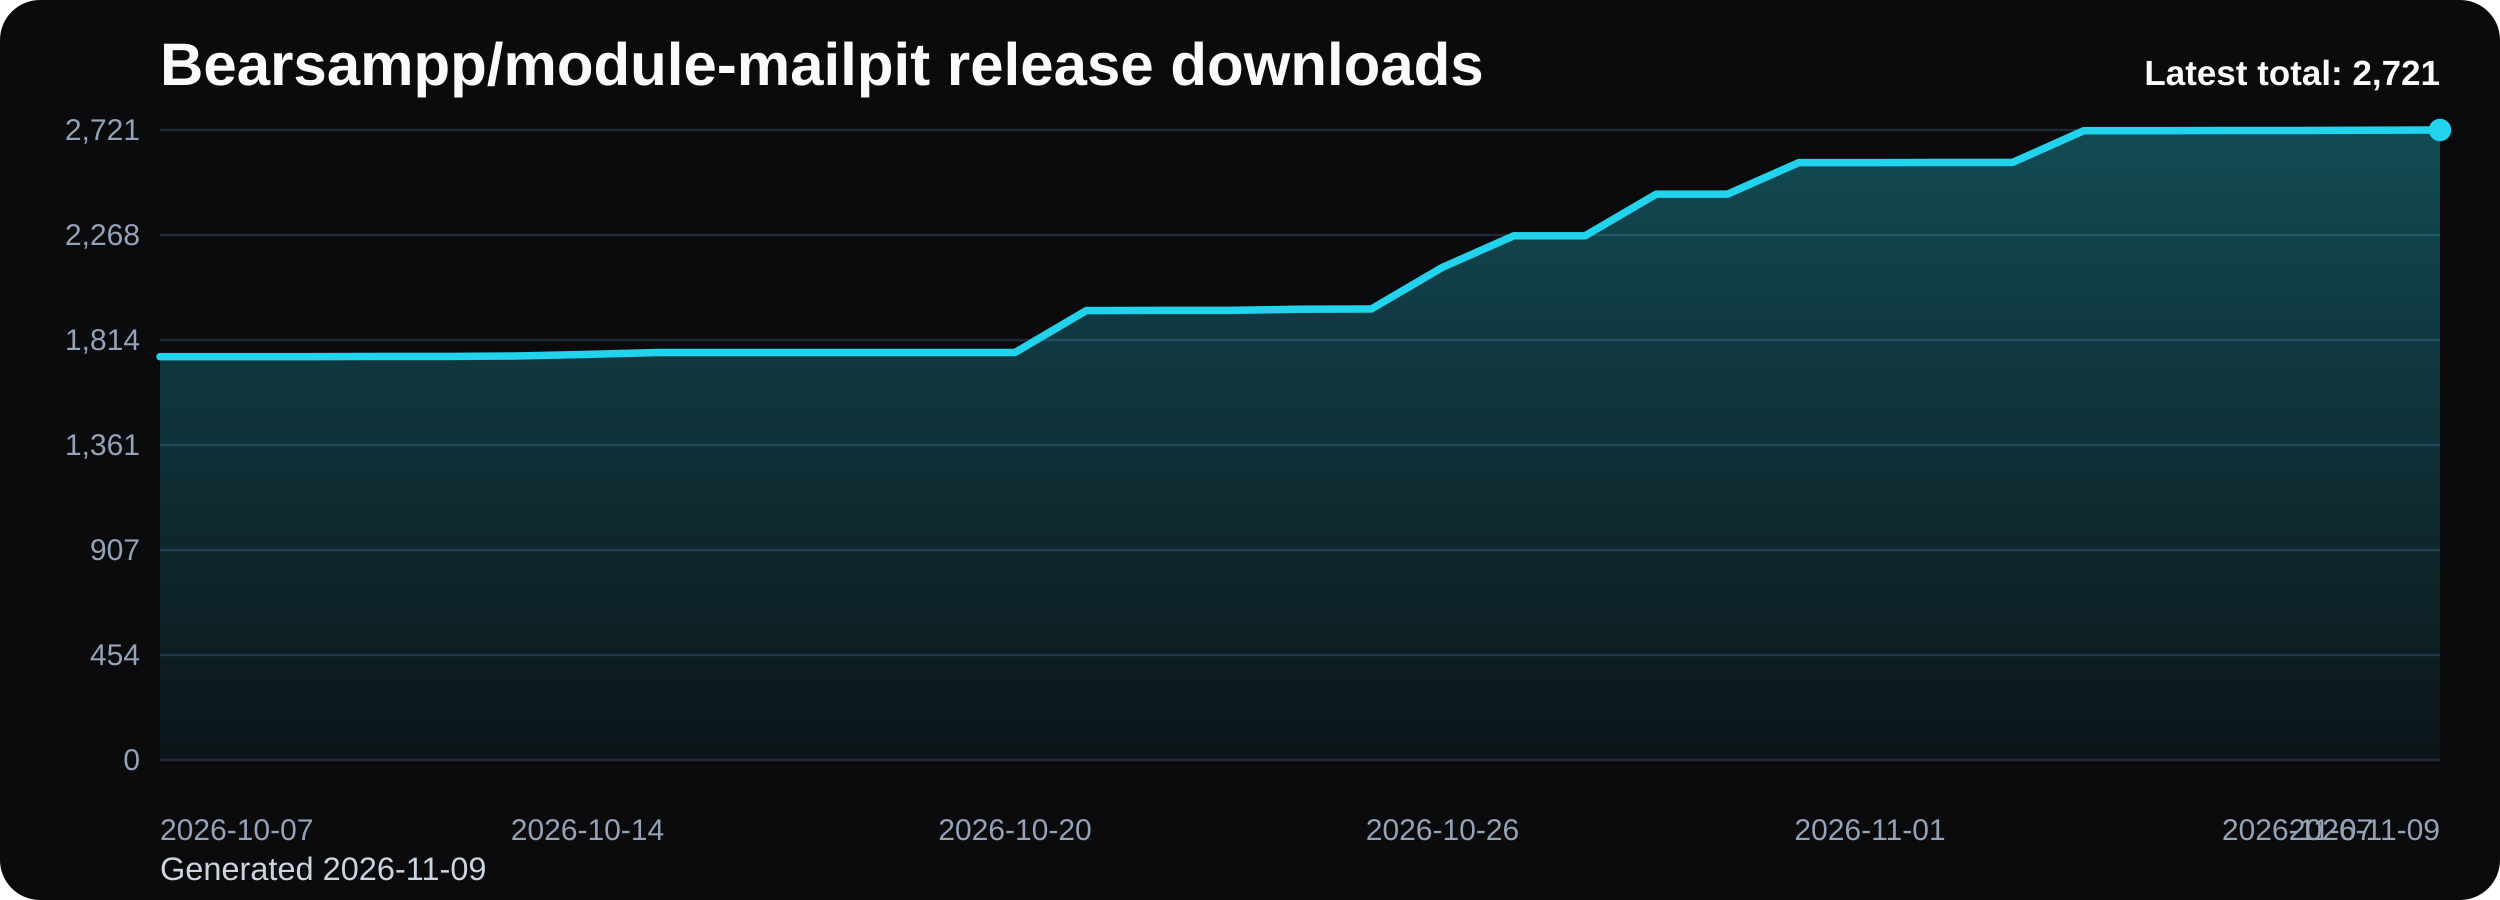
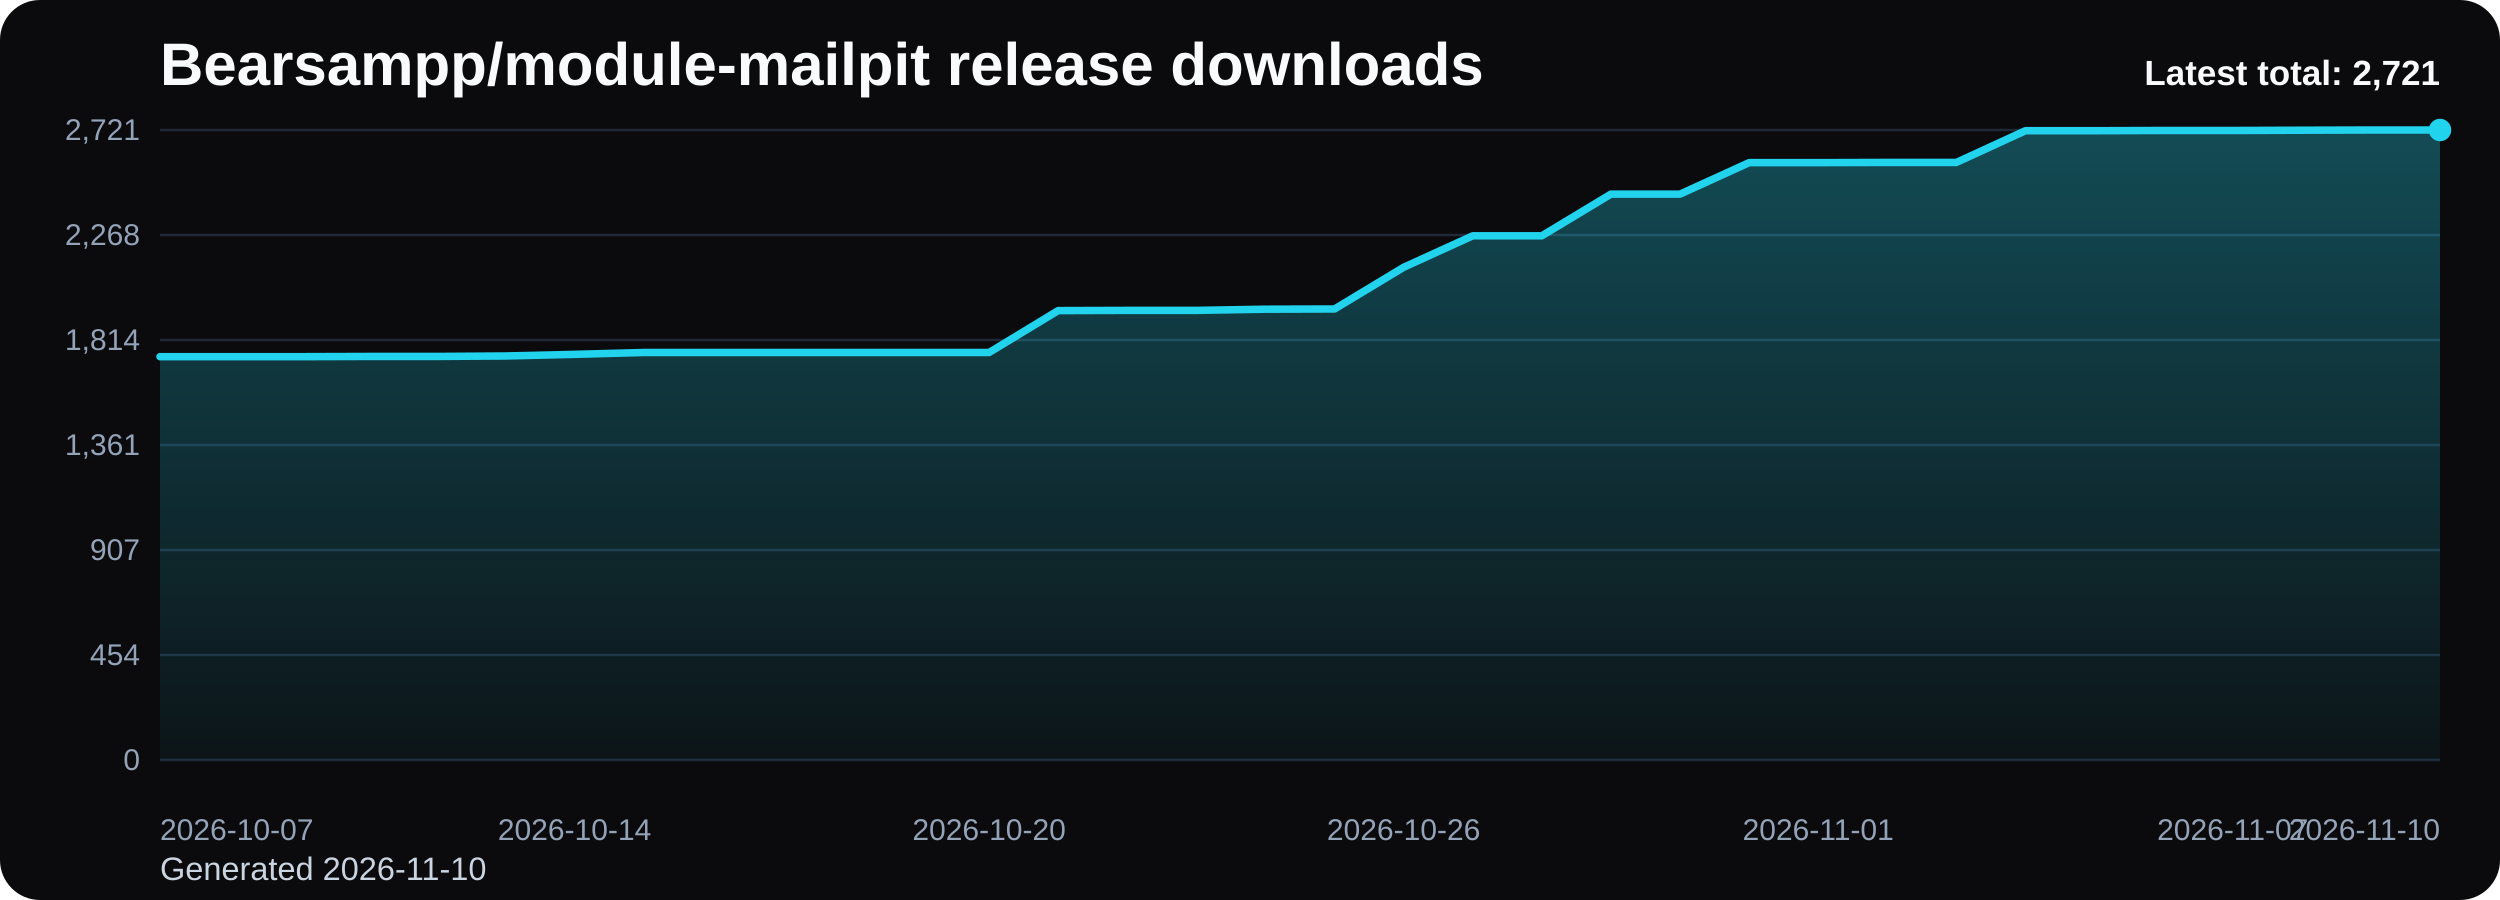
<svg xmlns="http://www.w3.org/2000/svg" viewBox="0 0 1000 360" role="img" aria-label="Bearsampp/module-mailpit release downloads chart">
  <defs>
    <linearGradient id="fill-total-trend-black" x1="0" y1="0" x2="0" y2="1">
      <stop offset="0%" stop-color="#22d3ee" stop-opacity="0.32" />
      <stop offset="100%" stop-color="#22d3ee" stop-opacity="0.05" />
    </linearGradient>
    <style>
      .bg { fill: #0b0b0d; }
      .title { font: 700 24px Arial, sans-serif; fill: #f8fafc; }
      .sub { font: 400 13px Arial, sans-serif; fill: #cbd5e1; }
      .grid { stroke: #1f2937; stroke-width: 1; }
      .axis { font: 400 12px Arial, sans-serif; fill: #94a3b8; }
      .line { fill: none; stroke: #22d3ee; stroke-width: 3; stroke-linecap: round; stroke-linejoin: round; }
      .dot { fill: #22d3ee; }
      .value { font: 600 11px Arial, sans-serif; fill: #cbd5e1; }
      .latest { font: 700 14px Arial, sans-serif; fill: #f8fafc; }
    </style>
  </defs>
  <rect class="bg" x="0" y="0" width="1000" height="360" rx="16" />
  <text class="title" x="64" y="34">Bearsampp/module-mailpit release downloads</text>
-   <text class="sub" x="64" y="352">Generated 2026-11-09</text>
+   <text class="sub" x="64" y="352">Generated 2026-11-10</text>
  <line x1="64" y1="52.00" x2="976" y2="52.00" class="grid" />
  <text x="56" y="56.00" text-anchor="end" class="axis">2,721</text>
  <line x1="64" y1="94.00" x2="976" y2="94.00" class="grid" />
  <text x="56" y="98.00" text-anchor="end" class="axis">2,268</text>
  <line x1="64" y1="136.00" x2="976" y2="136.00" class="grid" />
  <text x="56" y="140.00" text-anchor="end" class="axis">1,814</text>
  <line x1="64" y1="178.00" x2="976" y2="178.00" class="grid" />
  <text x="56" y="182.00" text-anchor="end" class="axis">1,361</text>
  <line x1="64" y1="220.00" x2="976" y2="220.00" class="grid" />
  <text x="56" y="224.00" text-anchor="end" class="axis">907</text>
  <line x1="64" y1="262.00" x2="976" y2="262.00" class="grid" />
  <text x="56" y="266.00" text-anchor="end" class="axis">454</text>
  <line x1="64" y1="304.00" x2="976" y2="304.00" class="grid" />
  <text x="56" y="308.00" text-anchor="end" class="axis">0</text>
-   <path d="M 64.00 304 L 64.00 142.67 L 92.50 142.67 L 121.00 142.67 L 149.50 142.58 L 178.00 142.58 L 206.50 142.39 L 235.00 141.74 L 263.50 141.00 L 292.00 141.00 L 320.50 141.00 L 349.00 141.00 L 377.50 141.00 L 406.00 141.00 L 434.50 124.24 L 463.00 124.15 L 491.50 124.15 L 520.00 123.68 L 548.50 123.59 L 577.00 106.92 L 605.50 94.32 L 634.00 94.32 L 662.50 77.65 L 691.00 77.65 L 719.50 65.06 L 748.00 65.06 L 776.50 64.97 L 805.00 64.97 L 833.50 52.28 L 862.00 52.28 L 890.50 52.19 L 919.00 52.19 L 947.50 52.09 L 976.00 52.00 L 976.00 304 Z" fill="url(#fill-total-trend-black)" />
-   <polyline class="line" points="64.00,142.67 92.50,142.67 121.00,142.67 149.50,142.58 178.00,142.58 206.50,142.39 235.00,141.74 263.50,141.00 292.00,141.00 320.50,141.00 349.00,141.00 377.50,141.00 406.00,141.00 434.50,124.24 463.00,124.15 491.50,124.15 520.00,123.68 548.50,123.59 577.00,106.92 605.50,94.32 634.00,94.32 662.50,77.65 691.00,77.65 719.50,65.06 748.00,65.06 776.50,64.97 805.00,64.97 833.50,52.28 862.00,52.28 890.50,52.19 919.00,52.19 947.50,52.09 976.00,52.00" />
+   <path d="M 64.00 304 L 64.00 142.67 L 91.64 142.67 L 119.27 142.67 L 146.91 142.58 L 174.55 142.58 L 202.18 142.39 L 229.82 141.74 L 257.45 141.00 L 285.09 141.00 L 312.73 141.00 L 340.36 141.00 L 368.00 141.00 L 395.64 141.00 L 423.27 124.24 L 450.91 124.15 L 478.55 124.15 L 506.18 123.68 L 533.82 123.59 L 561.45 106.92 L 589.09 94.32 L 616.73 94.32 L 644.36 77.65 L 672.00 77.65 L 699.64 65.06 L 727.27 65.06 L 754.91 64.97 L 782.55 64.97 L 810.18 52.28 L 837.82 52.28 L 865.45 52.19 L 893.09 52.19 L 920.73 52.09 L 948.36 52.00 L 976.00 52.00 L 976.00 304 Z" fill="url(#fill-total-trend-black)" />
+   <polyline class="line" points="64.00,142.67 91.64,142.67 119.27,142.67 146.91,142.58 174.55,142.58 202.18,142.39 229.82,141.74 257.45,141.00 285.09,141.00 312.73,141.00 340.36,141.00 368.00,141.00 395.64,141.00 423.27,124.24 450.91,124.15 478.55,124.15 506.18,123.68 533.82,123.59 561.45,106.92 589.09,94.32 616.73,94.32 644.36,77.65 672.00,77.65 699.64,65.06 727.27,65.06 754.91,64.97 782.55,64.97 810.18,52.28 837.82,52.28 865.45,52.19 893.09,52.19 920.73,52.09 948.36,52.00 976.00,52.00" />
  <circle class="dot" cx="976.00" cy="52.00" r="4.5" />
  <text class="axis" x="64.00" y="336" text-anchor="start">2026-10-07</text>
-   <text class="axis" x="235.00" y="336" text-anchor="middle">2026-10-14</text>
-   <text class="axis" x="406.00" y="336" text-anchor="middle">2026-10-20</text>
-   <text class="axis" x="577.00" y="336" text-anchor="middle">2026-10-26</text>
-   <text class="axis" x="748.00" y="336" text-anchor="middle">2026-11-01</text>
-   <text class="axis" x="919.00" y="336" text-anchor="middle">2026-11-07</text>
-   <text class="axis" x="976.00" y="336" text-anchor="end">2026-11-09</text>
+   <text class="axis" x="229.82" y="336" text-anchor="middle">2026-10-14</text>
+   <text class="axis" x="395.64" y="336" text-anchor="middle">2026-10-20</text>
+   <text class="axis" x="561.45" y="336" text-anchor="middle">2026-10-26</text>
+   <text class="axis" x="727.27" y="336" text-anchor="middle">2026-11-01</text>
+   <text class="axis" x="893.09" y="336" text-anchor="middle">2026-11-07</text>
+   <text class="axis" x="976.00" y="336" text-anchor="end">2026-11-10</text>
  <text class="latest" x="976" y="34" text-anchor="end">Latest total: 2,721</text>
</svg>
